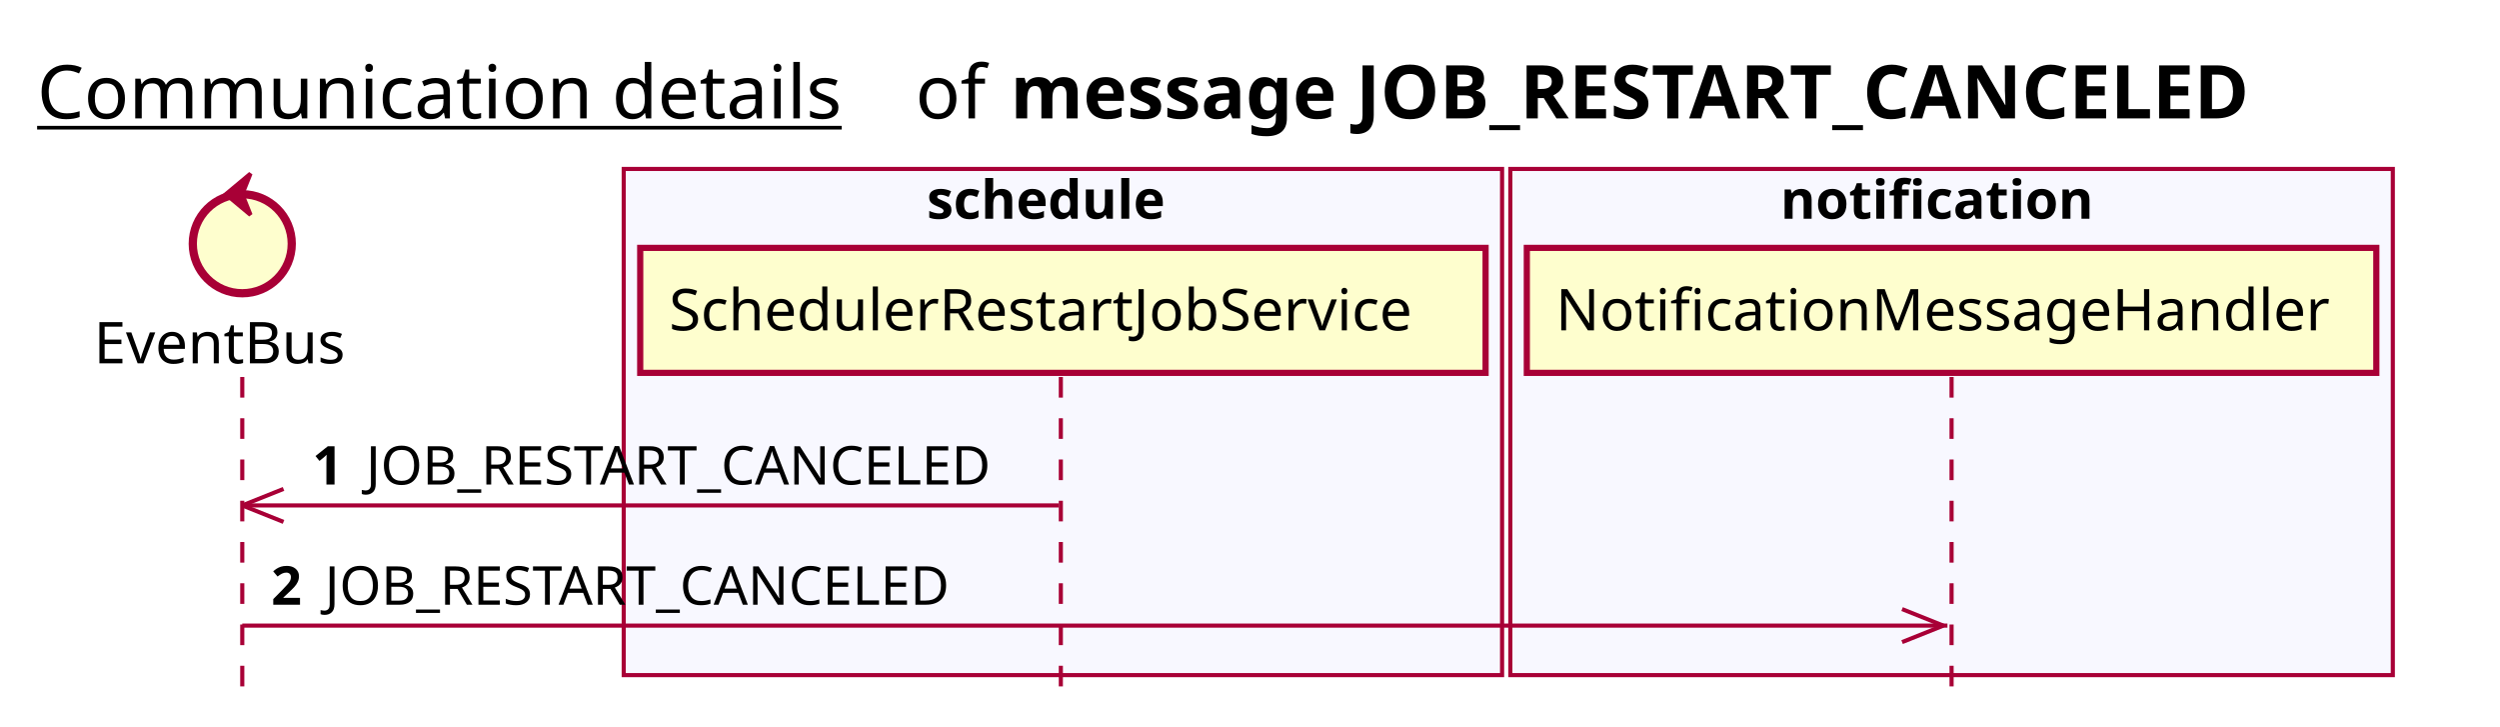
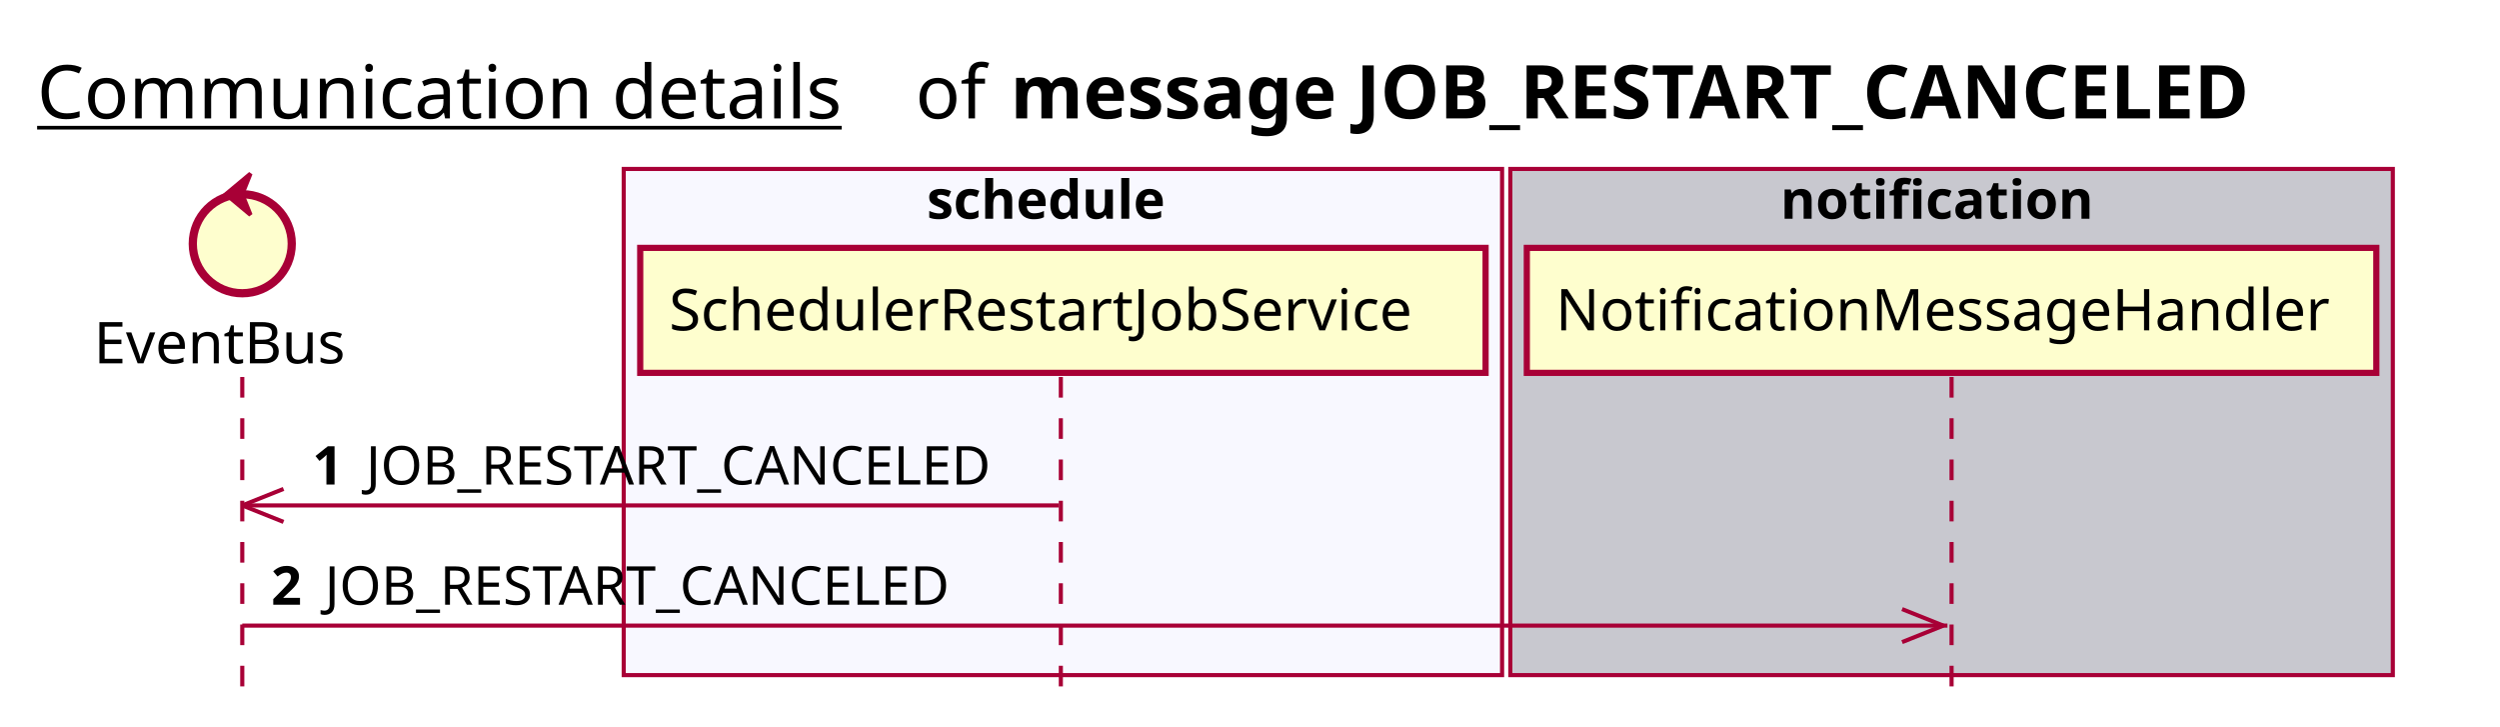
<svg xmlns="http://www.w3.org/2000/svg" contentScriptType="application/ecmascript" contentStyleType="text/css" height="176px" preserveAspectRatio="none" style="width:606px;height:176px;background:#FFFFFF;" version="1.1" viewBox="0 0 606 176" width="606px" zoomAndPan="magnify">
  <defs />
  <g>
    <text fill="#000000" font-family="sans-serif" font-size="18" lengthAdjust="spacing" text-decoration="underline" textLength="201" x="9" y="28.708">Communication details</text>
    <text fill="#000000" font-family="sans-serif" font-size="18" lengthAdjust="spacing" textLength="17" x="222" y="28.708">of</text>
    <text fill="#000000" font-family="sans-serif" font-size="18" font-weight="bold" lengthAdjust="spacing" textLength="345" x="245" y="28.708">message JOB_RESTART_CANCELED</text>
    <rect fill="#F8F8FF" height="122.695" style="stroke:#A80036;stroke-width:1.0;" width="213" x="151.25" y="40.953" />
    <text fill="#000000" font-family="sans-serif" font-size="13" font-weight="bold" lengthAdjust="spacing" textLength="66" x="224.75" y="53.02">schedule</text>
-     <rect fill="#F8F8FF" height="122.695" style="stroke:#A80036;stroke-width:1.0;" width="214" x="366.25" y="40.953" />
+     <rect fill="#C8C8CF" height="122.695" style="stroke:#A80036;stroke-width:1.0;" width="214" x="366.25" y="40.953" />
    <text fill="#000000" font-family="sans-serif" font-size="13" font-weight="bold" lengthAdjust="spacing" textLength="83" x="431.75" y="53.02">notification</text>
    <line style="stroke:#A80036;stroke-width:1.0;stroke-dasharray:5.0,5.0;" x1="58.75" x2="58.75" y1="91.383" y2="169.648" />
    <line style="stroke:#A80036;stroke-width:1.0;stroke-dasharray:5.0,5.0;" x1="257.25" x2="257.25" y1="91.383" y2="169.648" />
    <line style="stroke:#A80036;stroke-width:1.0;stroke-dasharray:5.0,5.0;" x1="473.25" x2="473.25" y1="91.383" y2="169.648" />
    <text fill="#000000" font-family="sans-serif" font-size="14" lengthAdjust="spacing" textLength="66" x="22.75" y="88.081">EventBus</text>
    <ellipse cx="58.75" cy="59.086" fill="#FEFECE" rx="12" ry="12" style="stroke:#A80036;stroke-width:2.0;" />
    <polygon fill="#A80036" points="54.75,47.086,60.75,42.086,58.75,47.086,60.75,52.086,54.75,47.086" style="stroke:#A80036;stroke-width:1.0;" />
    <rect fill="#FEFECE" height="30.297" style="stroke:#A80036;stroke-width:1.5;" width="205" x="155.25" y="60.086" />
    <text fill="#000000" font-family="sans-serif" font-size="14" lengthAdjust="spacing" textLength="191" x="162.25" y="80.081">SchedulerRestartJobService</text>
    <rect fill="#FEFECE" height="30.297" style="stroke:#A80036;stroke-width:1.5;" width="206" x="370.25" y="60.086" />
    <text fill="#000000" font-family="sans-serif" font-size="14" lengthAdjust="spacing" textLength="192" x="377.25" y="80.081">NotificationMessageHandler</text>
    <line style="stroke:#A80036;stroke-width:1.0;" x1="58.75" x2="68.75" y1="122.516" y2="118.516" />
    <line style="stroke:#A80036;stroke-width:1.0;" x1="58.75" x2="68.75" y1="122.516" y2="126.516" />
    <line style="stroke:#A80036;stroke-width:1.0;" x1="58.75" x2="256.75" y1="122.516" y2="122.516" />
    <text fill="#000000" font-family="sans-serif" font-size="13" font-weight="bold" lengthAdjust="spacing" textLength="9" x="75.75" y="117.45">1</text>
    <text fill="#000000" font-family="sans-serif" font-size="13" lengthAdjust="spacing" textLength="162" x="88.75" y="117.45">JOB_RESTART_CANCELED</text>
    <line style="stroke:#A80036;stroke-width:1.0;" x1="471.25" x2="461.25" y1="151.648" y2="147.648" />
    <line style="stroke:#A80036;stroke-width:1.0;" x1="471.25" x2="461.25" y1="151.648" y2="155.648" />
    <line style="stroke:#A80036;stroke-width:1.0;" x1="58.75" x2="472.25" y1="151.648" y2="151.648" />
    <text fill="#000000" font-family="sans-serif" font-size="13" font-weight="bold" lengthAdjust="spacing" textLength="9" x="65.75" y="146.583">2</text>
    <text fill="#000000" font-family="sans-serif" font-size="13" lengthAdjust="spacing" textLength="162" x="78.75" y="146.583">JOB_RESTART_CANCELED</text>
  </g>
</svg>
